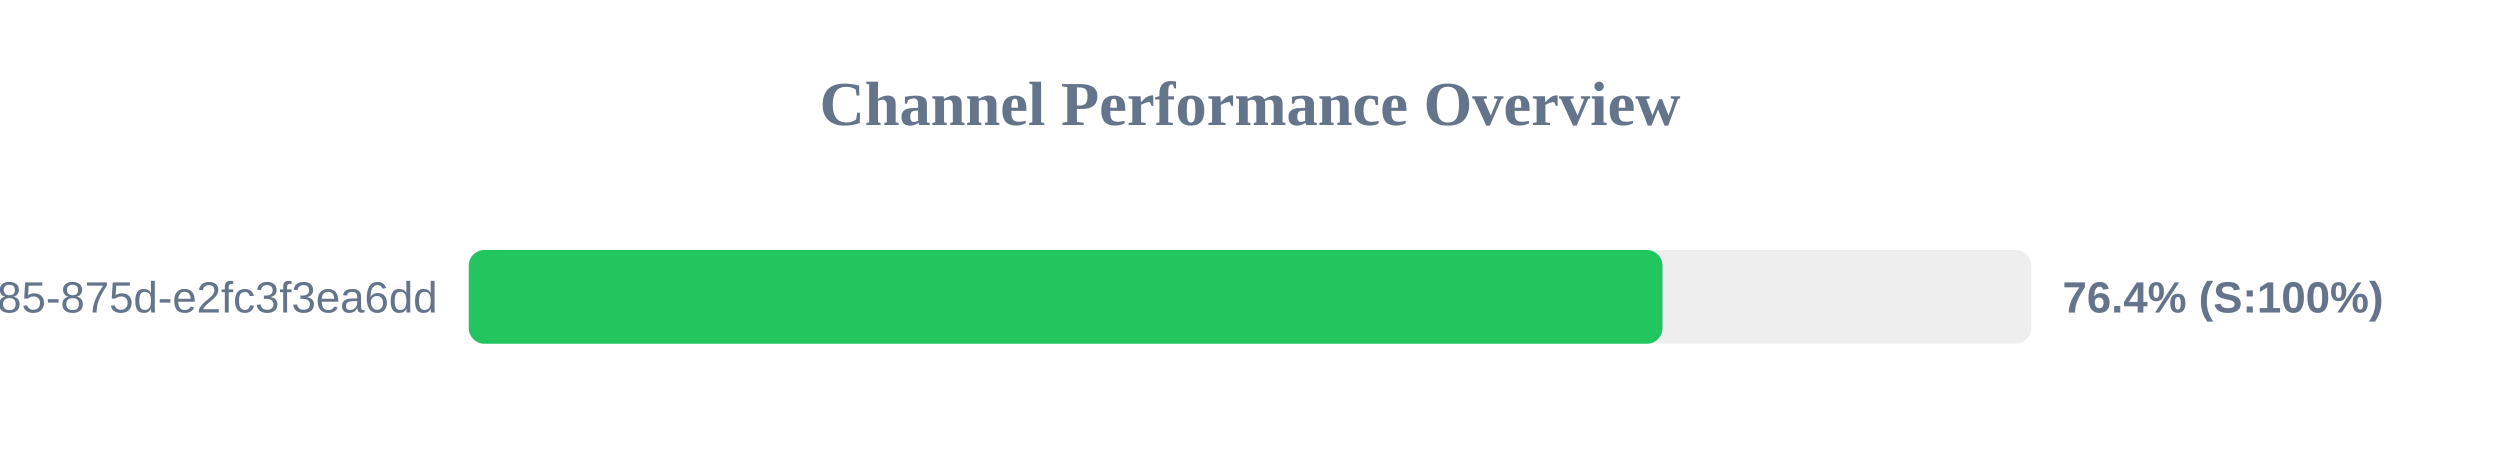
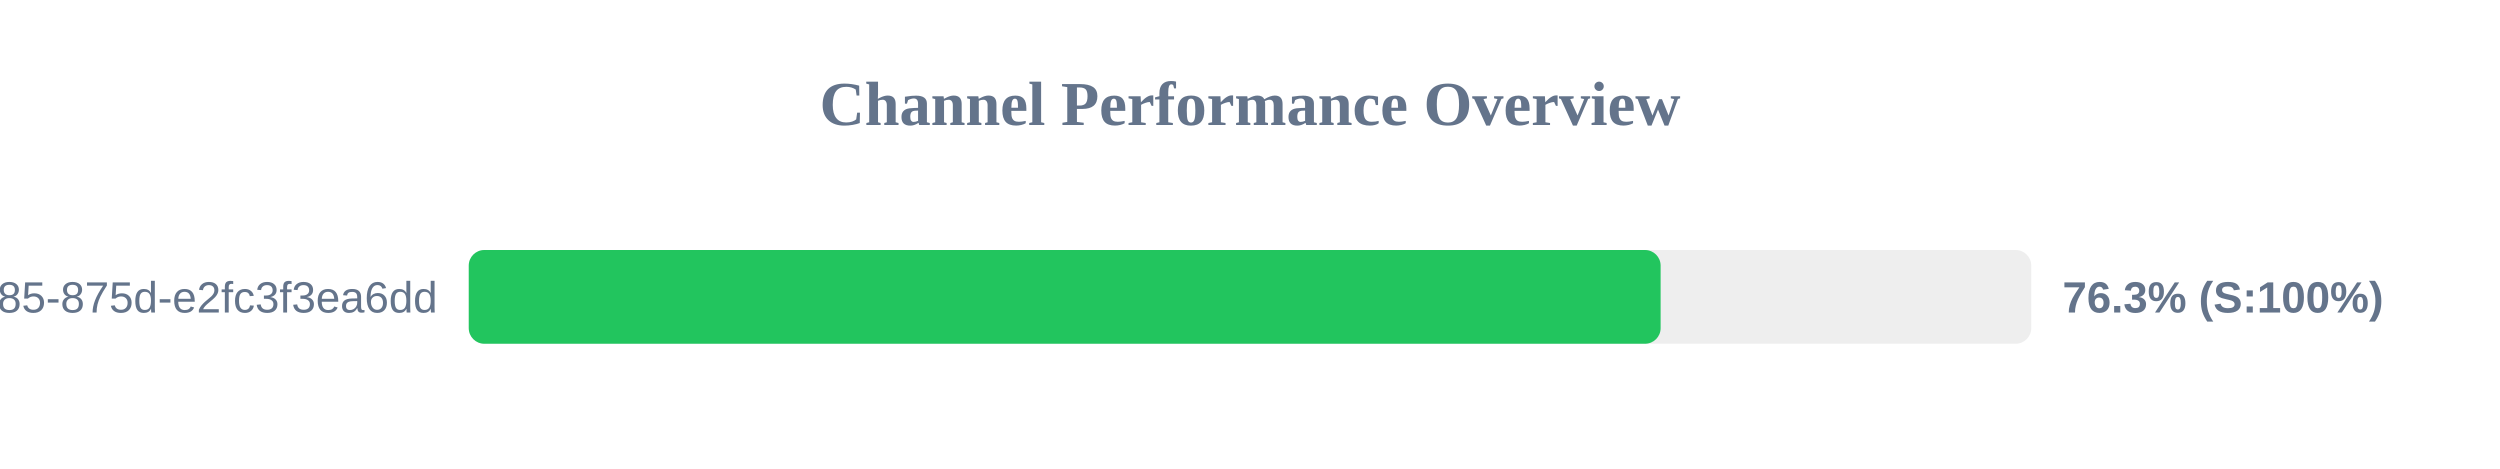
<svg xmlns="http://www.w3.org/2000/svg" width="800" height="150" version="1.1">
  <style>
        .row { font: 14px Arial; fill: #64748b; }
        .score { font: bold 14px Arial; fill: #64748b; }
    </style>
  <text x="400" y="40" text-anchor="middle" font-size="20px" font-weight="bold" fill="#64748b">Channel Performance Overview</text>
  <rect x="150" y="80" width="500" height="30" fill="#eee" rx="5" />
-   <rect x="150" y="80" width="382.0" height="30" fill="#22c55e" rx="5" />
+   <rect x="150" y="80" width="381.4" height="30" fill="#22c55e" rx="5" />
  <text x="140" y="100" text-anchor="end" class="row">?uuid=1045aedf-053c-4585-875d-e2fc3f3ea6dd</text>
-   <text x="660" y="100" text-anchor="start" class="score">76.4% (S:100%)</text>
+   <text x="660" y="100" text-anchor="start" class="score">76.3% (S:100%)</text>
</svg>
